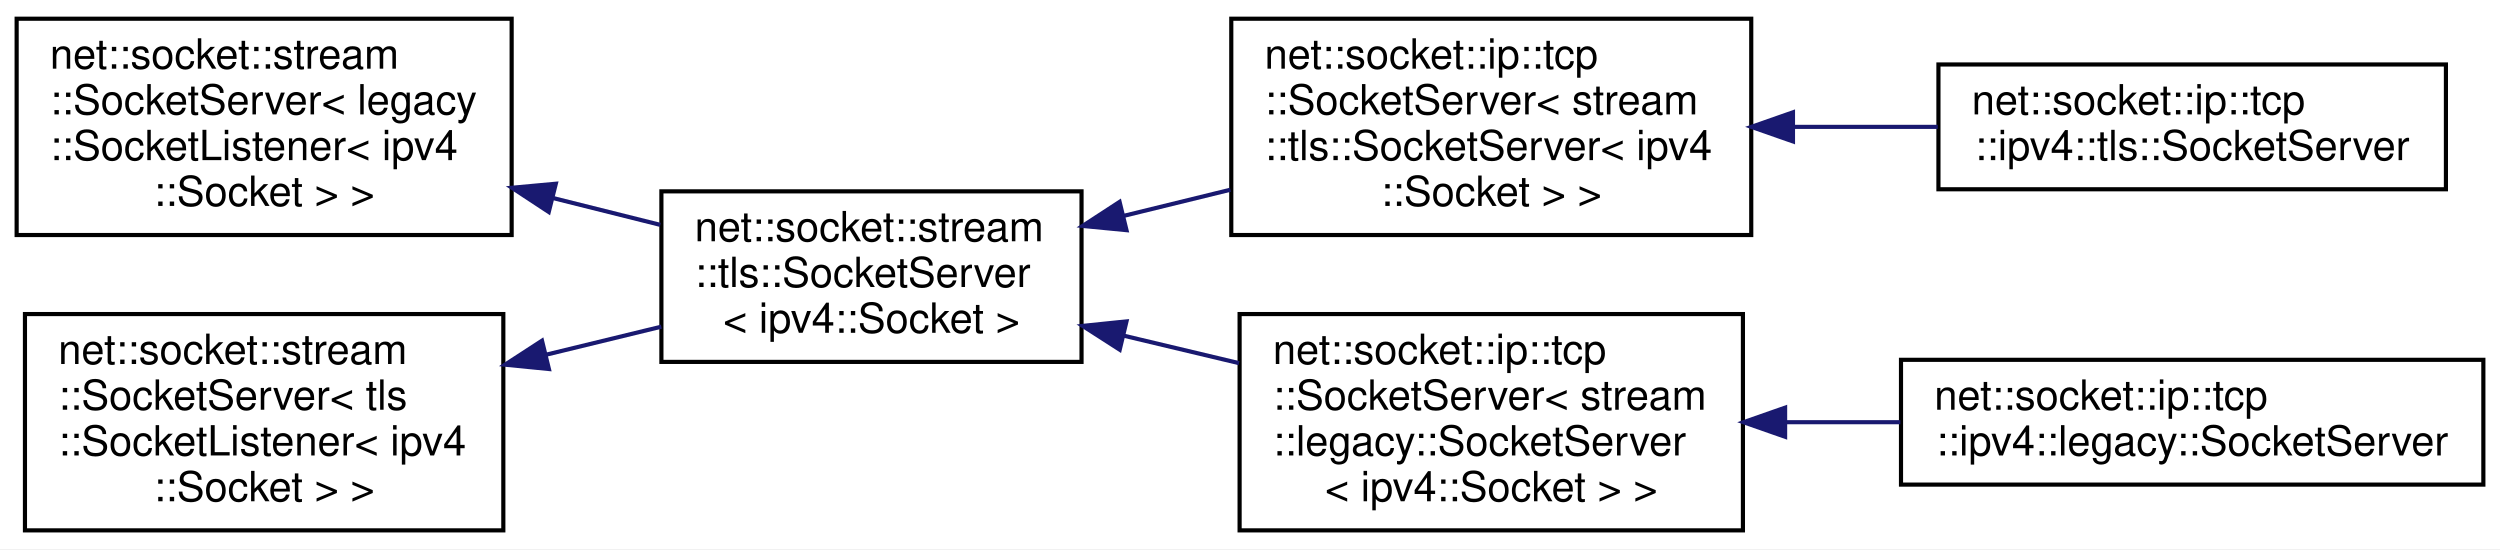
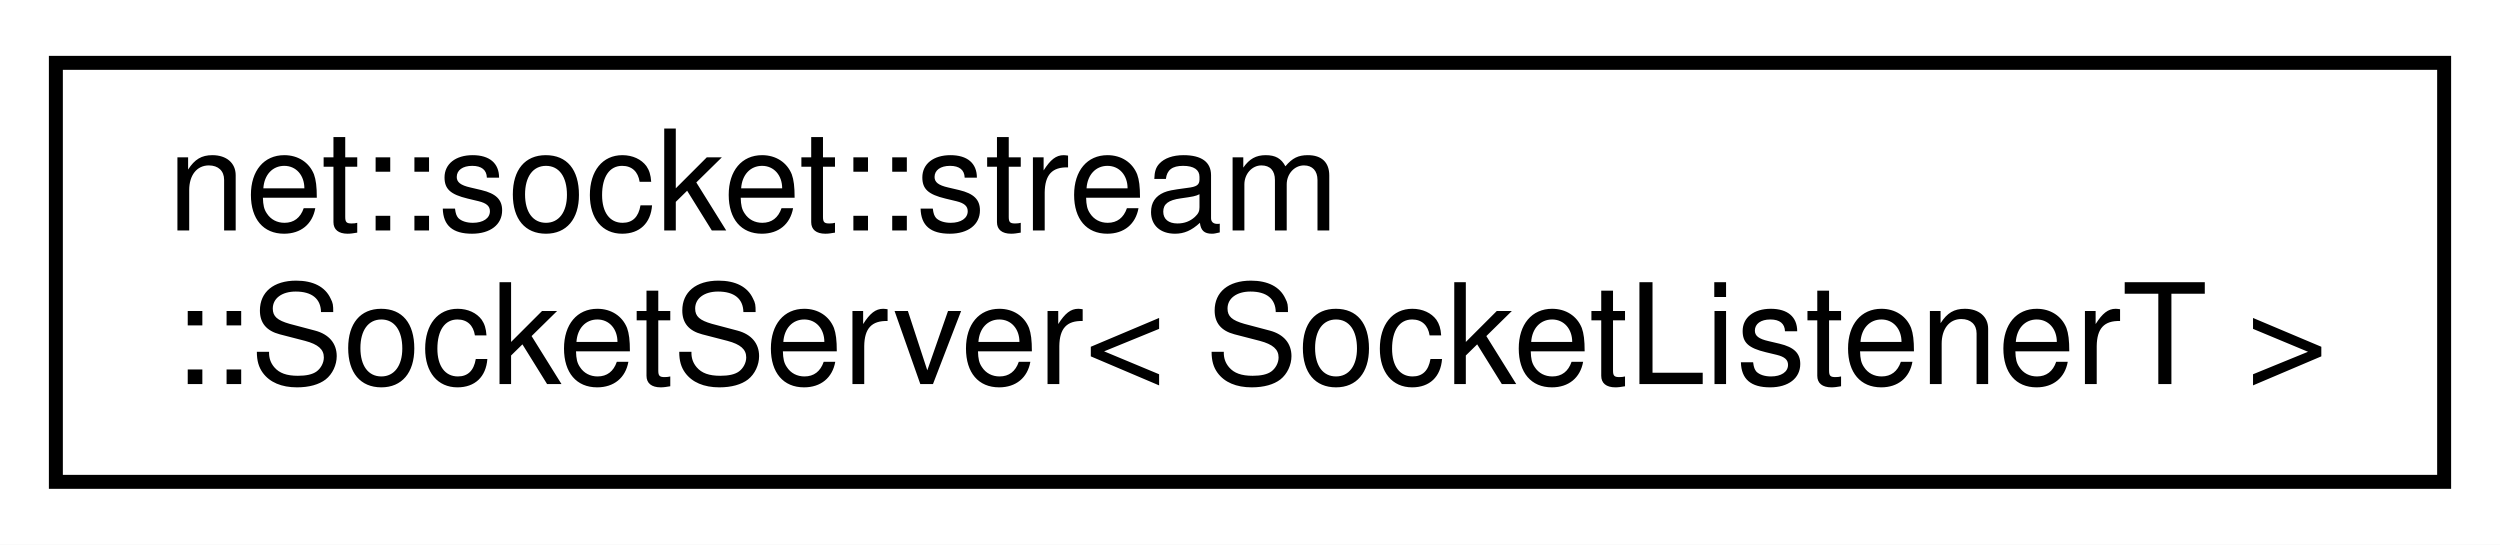
- <svg xmlns="http://www.w3.org/2000/svg" xmlns:xlink="http://www.w3.org/1999/xlink" width="601pt" height="132pt" viewBox="0.00 0.00 601.00 132.00">
-   <g id="graph0" class="graph" transform="scale(1 1) rotate(0) translate(4 128)">
-     <polygon fill="white" stroke="transparent" points="-4,4 -4,-128 597,-128 597,4 -4,4" />
+ <svg xmlns="http://www.w3.org/2000/svg" xmlns:xlink="http://www.w3.org/1999/xlink" width="179pt" height="39pt" viewBox="0.00 0.00 179.00 39.00">
+   <g id="graph0" class="graph" transform="scale(1 1) rotate(0) translate(4 35)">
+     <polygon fill="white" stroke="transparent" points="-4,4 -4,-35 175,-35 175,4 -4,4" />
    <g id="node1" class="node">
      <g id="a_node1">
        <a xlink:href="classnet_1_1socket_1_1stream_1_1_socket_server.html" target="_top" xlink:title=" ">
-           <polygon fill="white" stroke="black" points="0,-71.5 0,-123.5 119,-123.5 119,-71.5 0,-71.5" />
-           <text text-anchor="start" x="8" y="-111.5" font-family="Helvetica,sans-Serif" font-size="10.00">net::socket::stream</text>
-           <text text-anchor="start" x="8" y="-100.5" font-family="Helvetica,sans-Serif" font-size="10.00">::SocketServer&lt; legacy</text>
-           <text text-anchor="start" x="8" y="-89.5" font-family="Helvetica,sans-Serif" font-size="10.00">::SocketListener&lt; ipv4</text>
-           <text text-anchor="middle" x="59.5" y="-78.5" font-family="Helvetica,sans-Serif" font-size="10.00">::Socket &gt; &gt;</text>
+           <polygon fill="white" stroke="black" points="0,-0.5 0,-30.5 171,-30.5 171,-0.5 0,-0.5" />
+           <text text-anchor="start" x="8" y="-18.5" font-family="Helvetica,sans-Serif" font-size="10.00">net::socket::stream</text>
+           <text text-anchor="middle" x="85.5" y="-7.5" font-family="Helvetica,sans-Serif" font-size="10.00">::SocketServer&lt; SocketListenerT &gt;</text>
        </a>
      </g>
    </g>
-     <g id="node2" class="node">
-       <g id="a_node2">
-         <a xlink:href="classnet_1_1socket_1_1stream_1_1tls_1_1_socket_server.html" target="_top" xlink:title=" ">
-           <polygon fill="white" stroke="black" points="155,-41 155,-82 256,-82 256,-41 155,-41" />
-           <text text-anchor="start" x="163" y="-70" font-family="Helvetica,sans-Serif" font-size="10.00">net::socket::stream</text>
-           <text text-anchor="start" x="163" y="-59" font-family="Helvetica,sans-Serif" font-size="10.00">::tls::SocketServer</text>
-           <text text-anchor="middle" x="205.5" y="-48" font-family="Helvetica,sans-Serif" font-size="10.00">&lt; ipv4::Socket &gt;</text>
-         </a>
-       </g>
-     </g>
-     <g id="edge1" class="edge">
-       <path fill="none" stroke="midnightblue" d="M128.86,-80.41C137.59,-78.23 146.39,-76.03 154.74,-73.94" />
-       <polygon fill="midnightblue" stroke="midnightblue" points="127.92,-77.04 119.07,-82.86 129.62,-83.83 127.92,-77.04" />
-     </g>
-     <g id="node3" class="node">
-       <g id="a_node3">
-         <a xlink:href="classnet_1_1socket_1_1ip_1_1tcp_1_1_socket_server.html" target="_top" xlink:title=" ">
-           <polygon fill="white" stroke="black" points="292,-71.5 292,-123.5 417,-123.5 417,-71.5 292,-71.5" />
-           <text text-anchor="start" x="300" y="-111.5" font-family="Helvetica,sans-Serif" font-size="10.00">net::socket::ip::tcp</text>
-           <text text-anchor="start" x="300" y="-100.5" font-family="Helvetica,sans-Serif" font-size="10.00">::SocketServer&lt; stream</text>
-           <text text-anchor="start" x="300" y="-89.5" font-family="Helvetica,sans-Serif" font-size="10.00">::tls::SocketServer&lt; ipv4</text>
-           <text text-anchor="middle" x="354.5" y="-78.5" font-family="Helvetica,sans-Serif" font-size="10.00">::Socket &gt; &gt;</text>
-         </a>
-       </g>
-     </g>
-     <g id="edge2" class="edge">
-       <path fill="none" stroke="midnightblue" d="M266.07,-76.09C274.55,-78.16 283.28,-80.3 291.79,-82.39" />
-       <polygon fill="midnightblue" stroke="midnightblue" points="266.81,-72.67 256.27,-73.69 265.15,-79.47 266.81,-72.67" />
-     </g>
-     <g id="node5" class="node">
-       <g id="a_node5">
-         <a xlink:href="classnet_1_1socket_1_1ip_1_1tcp_1_1_socket_server.html" target="_top" xlink:title=" ">
-           <polygon fill="white" stroke="black" points="294,-0.5 294,-52.5 415,-52.5 415,-0.5 294,-0.5" />
-           <text text-anchor="start" x="302" y="-40.5" font-family="Helvetica,sans-Serif" font-size="10.00">net::socket::ip::tcp</text>
-           <text text-anchor="start" x="302" y="-29.5" font-family="Helvetica,sans-Serif" font-size="10.00">::SocketServer&lt; stream</text>
-           <text text-anchor="start" x="302" y="-18.5" font-family="Helvetica,sans-Serif" font-size="10.00">::legacy::SocketServer</text>
-           <text text-anchor="middle" x="354.5" y="-7.5" font-family="Helvetica,sans-Serif" font-size="10.00">&lt; ipv4::Socket &gt; &gt;</text>
-         </a>
-       </g>
-     </g>
-     <g id="edge4" class="edge">
-       <path fill="none" stroke="midnightblue" d="M266.07,-47.32C275.23,-45.14 284.7,-42.88 293.86,-40.7" />
-       <polygon fill="midnightblue" stroke="midnightblue" points="265.18,-43.93 256.27,-49.65 266.81,-50.74 265.18,-43.93" />
-     </g>
-     <g id="node4" class="node">
-       <g id="a_node4">
-         <a xlink:href="classnet_1_1socket_1_1ip_1_1tcp_1_1ipv4_1_1tls_1_1_socket_server.html" target="_top" xlink:title=" ">
-           <polygon fill="white" stroke="black" points="462,-82.5 462,-112.5 584,-112.5 584,-82.5 462,-82.5" />
-           <text text-anchor="start" x="470" y="-100.5" font-family="Helvetica,sans-Serif" font-size="10.00">net::socket::ip::tcp</text>
-           <text text-anchor="middle" x="523" y="-89.5" font-family="Helvetica,sans-Serif" font-size="10.00">::ipv4::tls::SocketServer</text>
-         </a>
-       </g>
-     </g>
-     <g id="edge3" class="edge">
-       <path fill="none" stroke="midnightblue" d="M427.1,-97.5C438.68,-97.5 450.56,-97.5 461.84,-97.5" />
-       <polygon fill="midnightblue" stroke="midnightblue" points="427.03,-94 417.03,-97.5 427.03,-101 427.03,-94" />
-     </g>
-     <g id="node6" class="node">
-       <g id="a_node6">
-         <a xlink:href="classnet_1_1socket_1_1ip_1_1tcp_1_1ipv4_1_1legacy_1_1_socket_server.html" target="_top" xlink:title=" ">
-           <polygon fill="white" stroke="black" points="453,-11.5 453,-41.5 593,-41.5 593,-11.5 453,-11.5" />
-           <text text-anchor="start" x="461" y="-29.5" font-family="Helvetica,sans-Serif" font-size="10.00">net::socket::ip::tcp</text>
-           <text text-anchor="middle" x="523" y="-18.5" font-family="Helvetica,sans-Serif" font-size="10.00">::ipv4::legacy::SocketServer</text>
-         </a>
-       </g>
-     </g>
-     <g id="edge5" class="edge">
-       <path fill="none" stroke="midnightblue" d="M425.31,-26.5C434.42,-26.5 443.75,-26.5 452.85,-26.5" />
-       <polygon fill="midnightblue" stroke="midnightblue" points="425.14,-23 415.14,-26.5 425.14,-30 425.14,-23" />
-     </g>
-     <g id="node7" class="node">
-       <g id="a_node7">
-         <a xlink:href="classnet_1_1socket_1_1stream_1_1_socket_server.html" target="_top" xlink:title=" ">
-           <polygon fill="white" stroke="black" points="2,-0.5 2,-52.5 117,-52.5 117,-0.5 2,-0.5" />
-           <text text-anchor="start" x="10" y="-40.5" font-family="Helvetica,sans-Serif" font-size="10.00">net::socket::stream</text>
-           <text text-anchor="start" x="10" y="-29.5" font-family="Helvetica,sans-Serif" font-size="10.00">::SocketServer&lt; tls</text>
-           <text text-anchor="start" x="10" y="-18.5" font-family="Helvetica,sans-Serif" font-size="10.00">::SocketListener&lt; ipv4</text>
-           <text text-anchor="middle" x="59.5" y="-7.5" font-family="Helvetica,sans-Serif" font-size="10.00">::Socket &gt; &gt;</text>
-         </a>
-       </g>
-     </g>
-     <g id="edge6" class="edge">
-       <path fill="none" stroke="midnightblue" d="M127.41,-42.76C136.7,-45.02 146.1,-47.3 154.99,-49.47" />
-       <polygon fill="midnightblue" stroke="midnightblue" points="127.96,-39.29 117.41,-40.33 126.3,-46.1 127.96,-39.29" />
-     </g>
  </g>
</svg>
